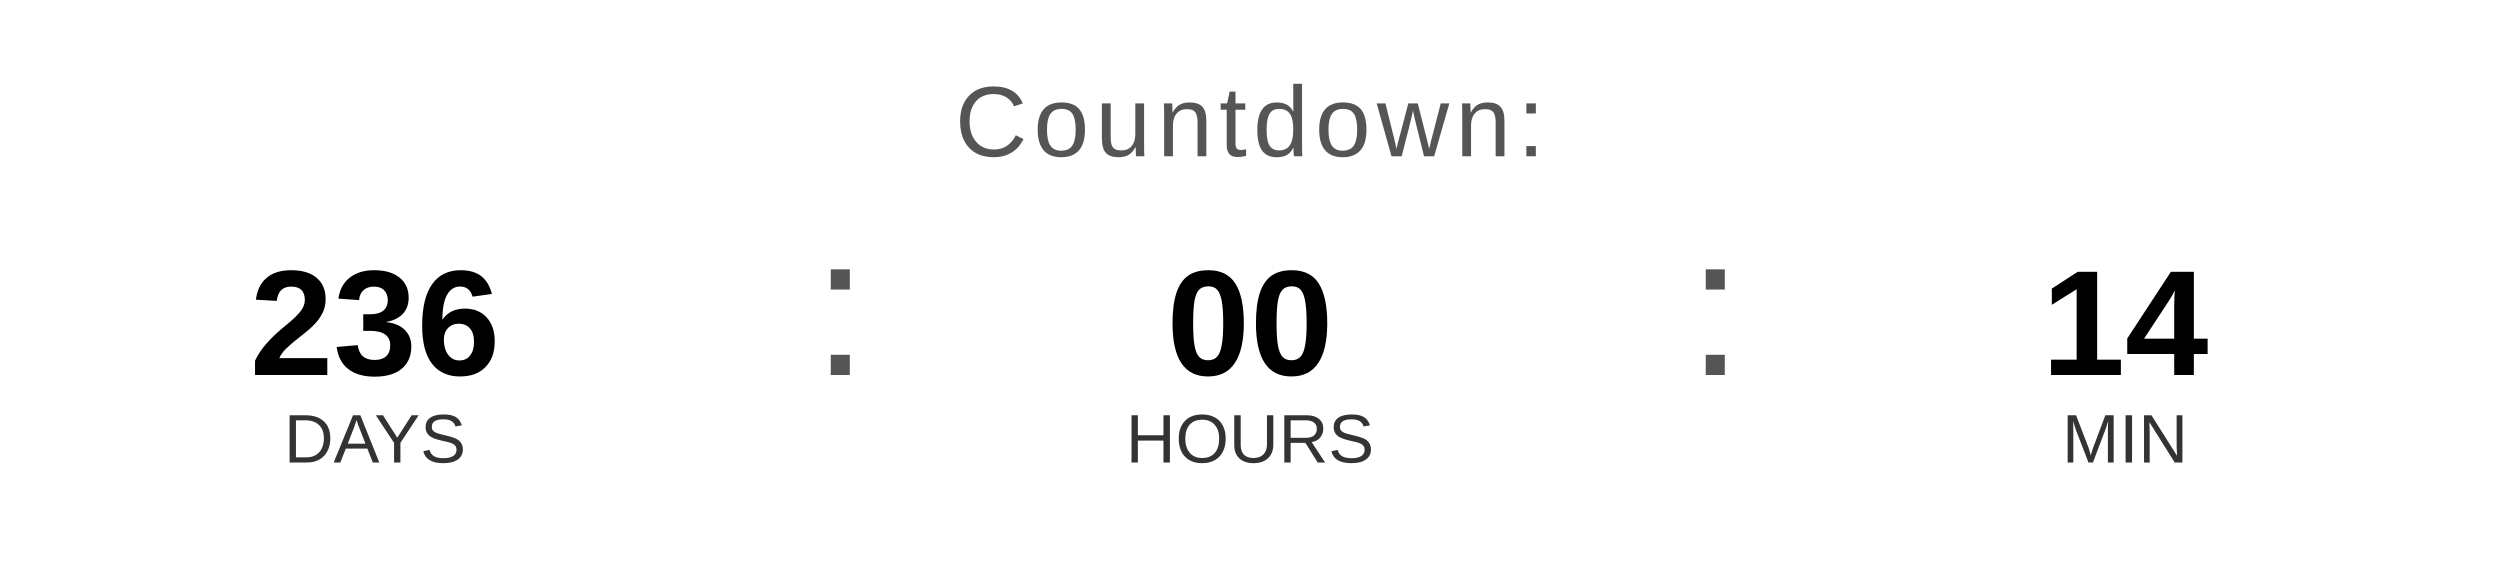
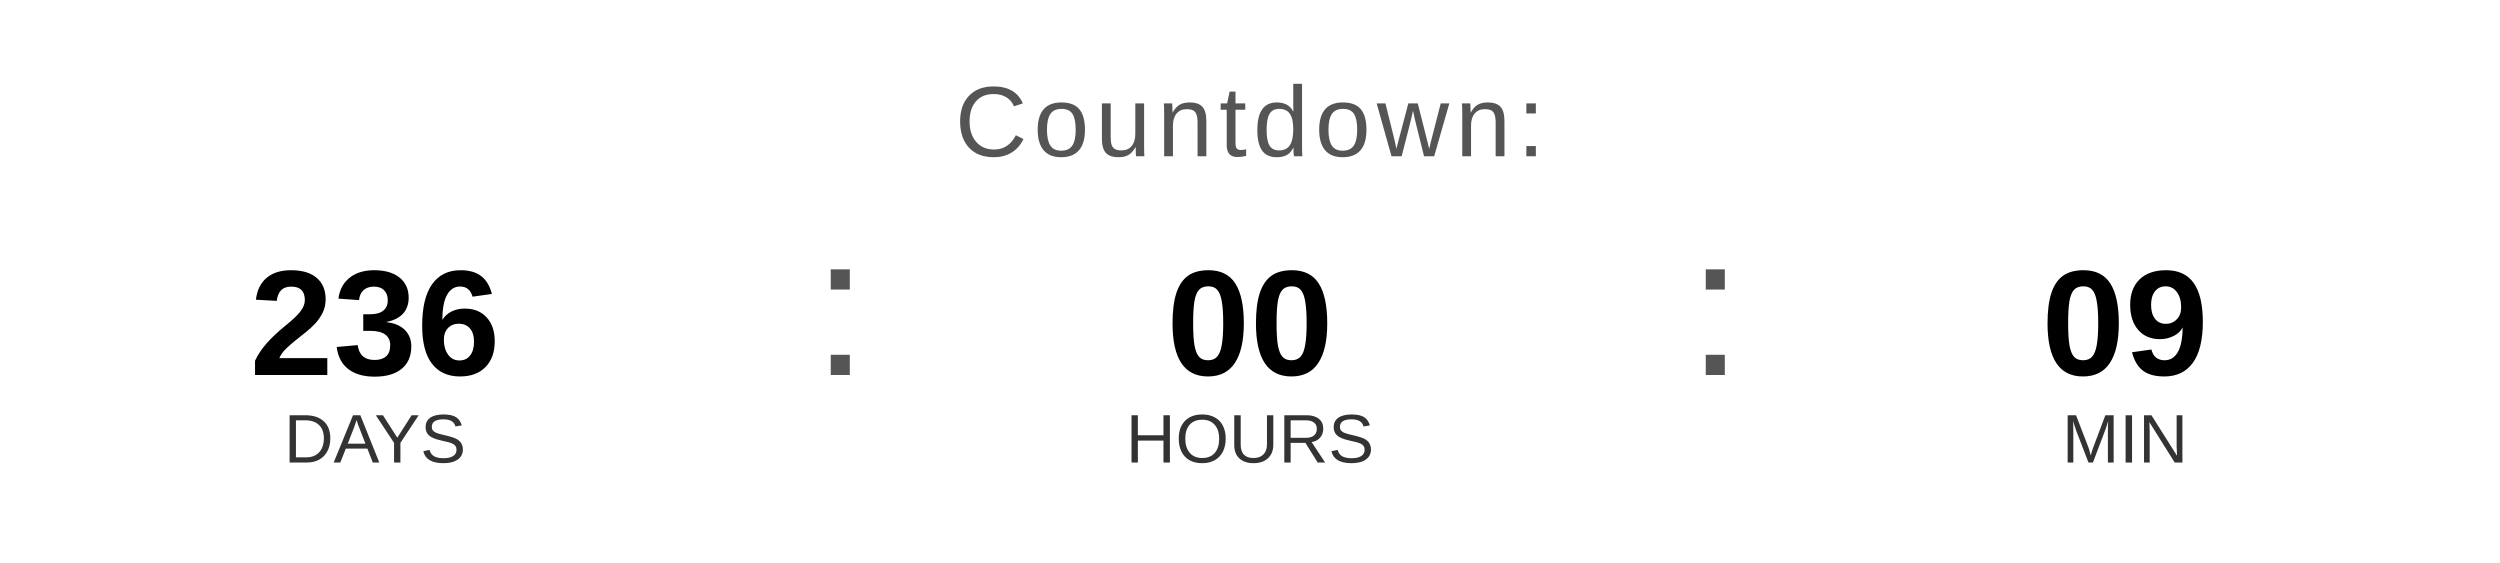
<svg xmlns="http://www.w3.org/2000/svg" width="400" height="90" viewBox="0 0 400 90">
  <text x="200" y="25" font-family="Arial, Helvetica, sans-serif" font-size="16" fill="#555555" text-anchor="middle" letter-spacing="1">
    Countdown:
  </text>
  <text x="60" y="60" font-family="Arial, Helvetica, sans-serif" font-size="24" font-weight="bold" fill="#000000" text-anchor="middle">236</text>
  <text x="60" y="74" font-family="Arial, Helvetica, sans-serif" font-size="11" fill="#333333" text-anchor="middle">DAYS</text>
  <text x="130" y="60" font-family="Arial, sans-serif" font-size="32" fill="#555555">:</text>
  <text x="200" y="60" font-family="Arial, Helvetica, sans-serif" font-size="24" font-weight="bold" fill="#000000" text-anchor="middle">00</text>
  <text x="200" y="74" font-family="Arial, Helvetica, sans-serif" font-size="11" fill="#333333" text-anchor="middle">HOURS</text>
  <text x="270" y="60" font-family="Arial, sans-serif" font-size="32" fill="#555555">:</text>
-   <text x="340" y="60" font-family="Arial, Helvetica, sans-serif" font-size="24" font-weight="bold" fill="#000000" text-anchor="middle">14</text>
+   <text x="340" y="60" font-family="Arial, Helvetica, sans-serif" font-size="24" font-weight="bold" fill="#000000" text-anchor="middle">09</text>
  <text x="340" y="74" font-family="Arial, Helvetica, sans-serif" font-size="11" fill="#333333" text-anchor="middle">MIN</text>
</svg>
